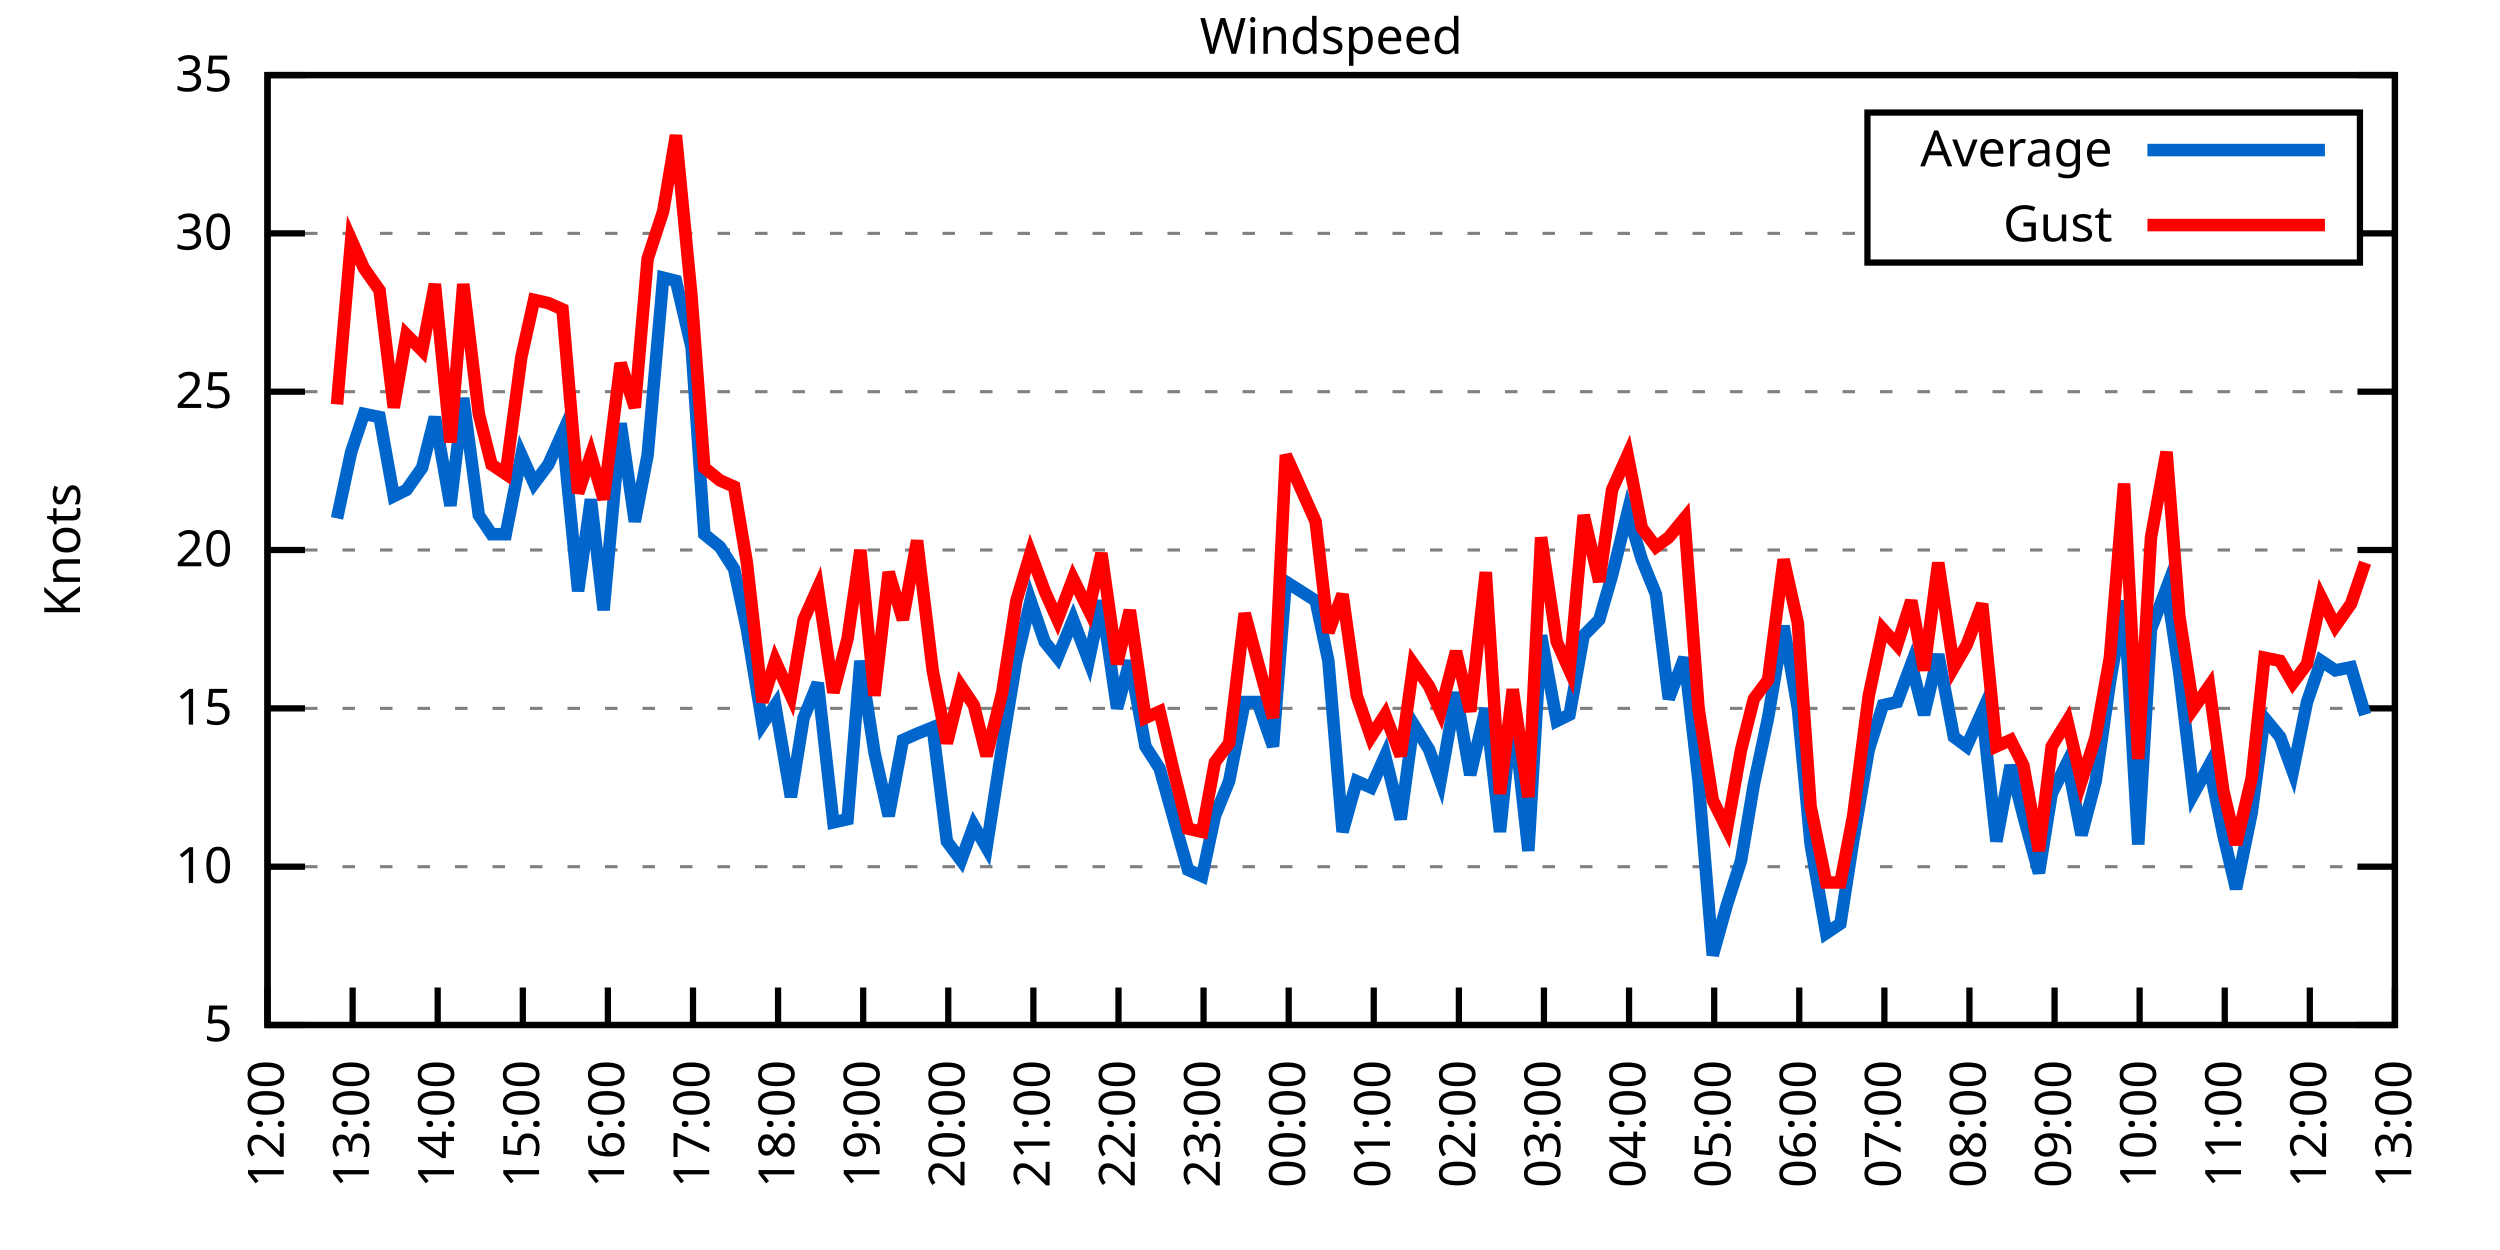
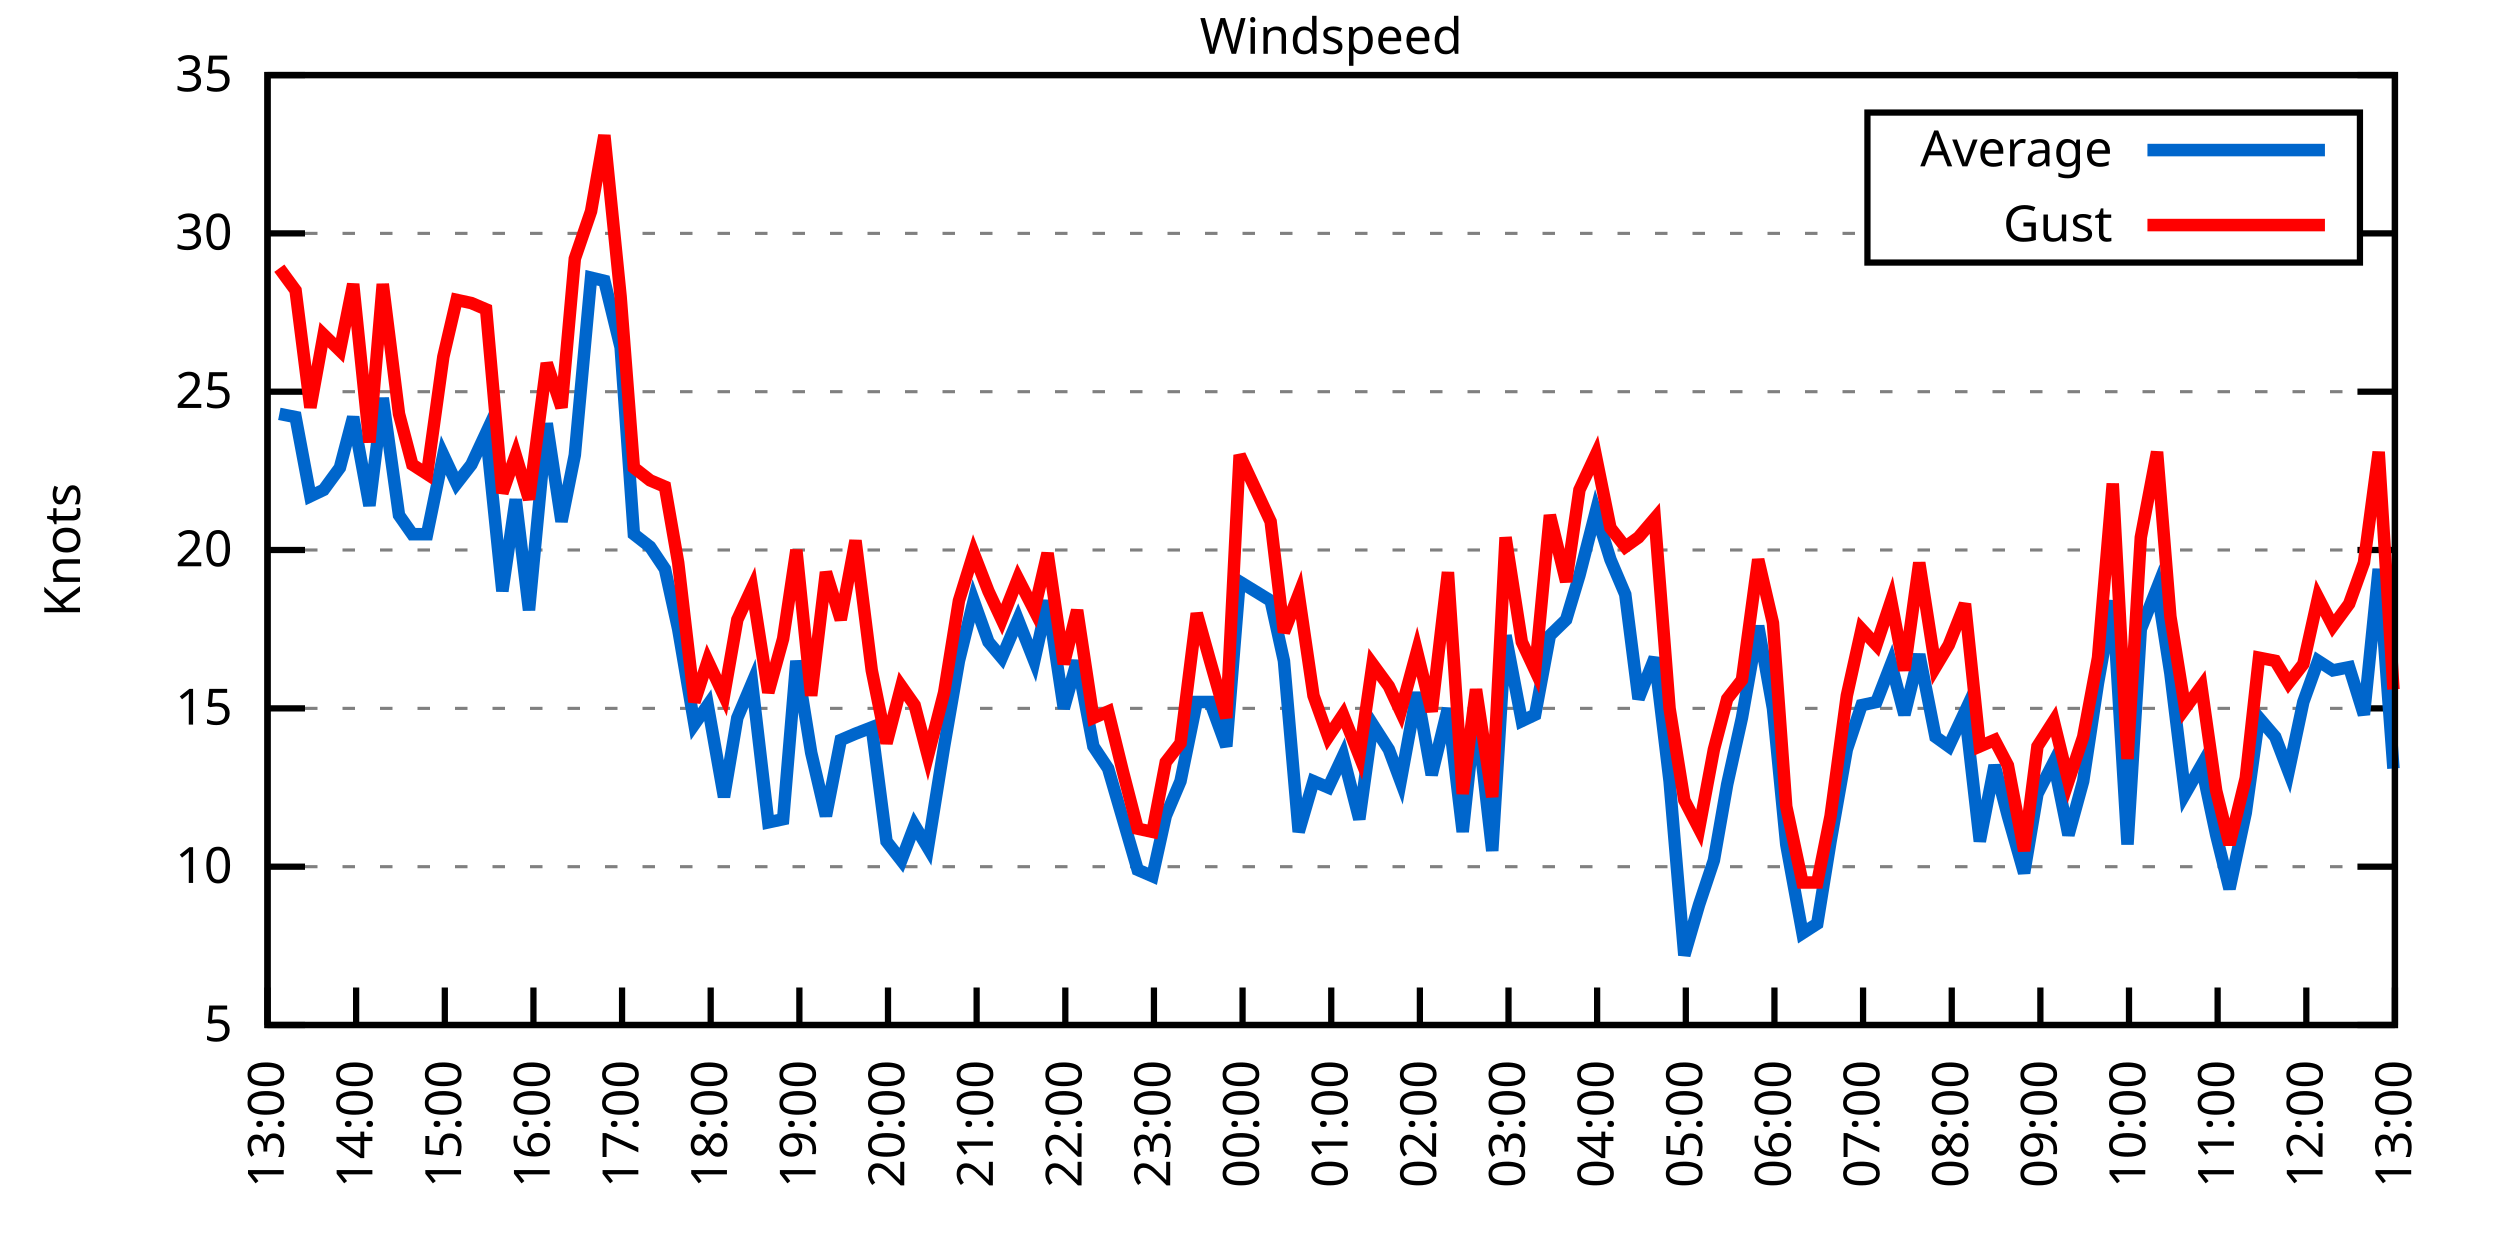
<svg xmlns="http://www.w3.org/2000/svg" xmlns:xlink="http://www.w3.org/1999/xlink" width="400" height="200" viewBox="0 0 400 200">
  <g id="gnuplot_canvas">
    <rect x="0" y="0" width="400" height="200" fill="none" />
    <defs>
      <circle id="gpDot" r="0.5" stroke-width="0.5" stroke="currentColor" />
      <path id="gpPt0" stroke-width="0.333" stroke="currentColor" d="M-1,0 h2 M0,-1 v2" />
      <path id="gpPt1" stroke-width="0.333" stroke="currentColor" d="M-1,-1 L1,1 M1,-1 L-1,1" />
      <path id="gpPt2" stroke-width="0.333" stroke="currentColor" d="M-1,0 L1,0 M0,-1 L0,1 M-1,-1 L1,1 M-1,1 L1,-1" />
      <rect id="gpPt3" stroke-width="0.333" stroke="currentColor" x="-1" y="-1" width="2" height="2" />
      <rect id="gpPt4" stroke-width="0.333" stroke="currentColor" fill="currentColor" x="-1" y="-1" width="2" height="2" />
      <circle id="gpPt5" stroke-width="0.333" stroke="currentColor" cx="0" cy="0" r="1" />
      <use xlink:href="#gpPt5" id="gpPt6" fill="currentColor" stroke="none" />
      <path id="gpPt7" stroke-width="0.333" stroke="currentColor" d="M0,-1.33 L-1.33,0.67 L1.33,0.67 z" />
      <use xlink:href="#gpPt7" id="gpPt8" fill="currentColor" stroke="none" />
      <use xlink:href="#gpPt7" id="gpPt9" stroke="currentColor" transform="rotate(180)" />
      <use xlink:href="#gpPt9" id="gpPt10" fill="currentColor" stroke="none" />
      <use xlink:href="#gpPt3" id="gpPt11" stroke="currentColor" transform="rotate(45)" />
      <use xlink:href="#gpPt11" id="gpPt12" fill="currentColor" stroke="none" />
      <path id="gpPt13" stroke-width="0.333" stroke="currentColor" d="M0,1.330 L1.265,0.411 L0.782,-1.067 L-0.782,-1.076 L-1.265,0.411 z" />
      <use xlink:href="#gpPt13" id="gpPt14" fill="currentColor" stroke="none" />
      <filter id="textbox" filterUnits="objectBoundingBox" x="0" y="0" height="1" width="1">
        <feFlood flood-color="white" flood-opacity="1" result="bgnd" />
        <feComposite in="SourceGraphic" in2="bgnd" operator="atop" />
      </filter>
      <filter id="greybox" filterUnits="objectBoundingBox" x="0" y="0" height="1" width="1">
        <feFlood flood-color="lightgrey" flood-opacity="1" result="grey" />
        <feComposite in="SourceGraphic" in2="grey" operator="atop" />
      </filter>
    </defs>
    <g fill="none" color="white" stroke="currentColor" stroke-width="1.00" stroke-linecap="butt" stroke-linejoin="miter">
</g>
    <g fill="none" color="black" stroke="currentColor" stroke-width="1.00" stroke-linecap="butt" stroke-linejoin="miter">
      <g stroke="none" shape-rendering="crispEdges">
        <polygon fill="rgb(255, 255, 255)" points="42.80,164.00 383.18,164.00 383.18,12.02 42.80,12.02 " />
      </g>
    </g>
    <g fill="none" color="black" stroke="currentColor" stroke-width="1.00" stroke-linecap="butt" stroke-linejoin="miter">
</g>
    <g fill="none" color="black" stroke="black" stroke-width="0.50" stroke-linecap="butt" stroke-linejoin="miter">
</g>
    <g fill="none" color="gray" stroke="currentColor" stroke-width="0.50" stroke-linecap="butt" stroke-linejoin="miter">
      <path stroke="gray" stroke-dasharray="2,4" class="gridline" d="M42.80,164.00 L383.19,164.00  " />
    </g>
    <g fill="none" color="gray" stroke="gray" stroke-width="1.00" stroke-linecap="butt" stroke-linejoin="miter">
</g>
    <g fill="none" color="black" stroke="currentColor" stroke-width="1.00" stroke-linecap="butt" stroke-linejoin="miter">
      <path stroke="black" d="M42.80,164.00 L48.80,164.00 M383.19,164.00 L377.19,164.00  " />
      <g transform="translate(37.20,166.60)" stroke="none" fill="black" font-family="Sans" font-size="8.00" text-anchor="end">
        <text>
          <tspan font-family="Sans"> 5</tspan>
        </text>
      </g>
    </g>
    <g fill="none" color="black" stroke="currentColor" stroke-width="1.00" stroke-linecap="butt" stroke-linejoin="miter">
</g>
    <g fill="none" color="black" stroke="black" stroke-width="0.50" stroke-linecap="butt" stroke-linejoin="miter">
</g>
    <g fill="none" color="gray" stroke="currentColor" stroke-width="0.50" stroke-linecap="butt" stroke-linejoin="miter">
      <path stroke="gray" stroke-dasharray="2,4" class="gridline" d="M42.80,138.67 L383.19,138.67  " />
    </g>
    <g fill="none" color="gray" stroke="gray" stroke-width="1.00" stroke-linecap="butt" stroke-linejoin="miter">
</g>
    <g fill="none" color="black" stroke="currentColor" stroke-width="1.00" stroke-linecap="butt" stroke-linejoin="miter">
      <path stroke="black" d="M42.80,138.67 L48.80,138.67 M383.19,138.67 L377.19,138.67  " />
      <g transform="translate(37.20,141.27)" stroke="none" fill="black" font-family="Sans" font-size="8.00" text-anchor="end">
        <text>
          <tspan font-family="Sans"> 10</tspan>
        </text>
      </g>
    </g>
    <g fill="none" color="black" stroke="currentColor" stroke-width="1.00" stroke-linecap="butt" stroke-linejoin="miter">
</g>
    <g fill="none" color="black" stroke="black" stroke-width="0.50" stroke-linecap="butt" stroke-linejoin="miter">
</g>
    <g fill="none" color="gray" stroke="currentColor" stroke-width="0.50" stroke-linecap="butt" stroke-linejoin="miter">
      <path stroke="gray" stroke-dasharray="2,4" class="gridline" d="M42.80,113.34 L383.19,113.34  " />
    </g>
    <g fill="none" color="gray" stroke="gray" stroke-width="1.00" stroke-linecap="butt" stroke-linejoin="miter">
</g>
    <g fill="none" color="black" stroke="currentColor" stroke-width="1.00" stroke-linecap="butt" stroke-linejoin="miter">
      <path stroke="black" d="M42.80,113.34 L48.80,113.34 M383.19,113.34 L377.19,113.34  " />
      <g transform="translate(37.20,115.94)" stroke="none" fill="black" font-family="Sans" font-size="8.00" text-anchor="end">
        <text>
          <tspan font-family="Sans"> 15</tspan>
        </text>
      </g>
    </g>
    <g fill="none" color="black" stroke="currentColor" stroke-width="1.00" stroke-linecap="butt" stroke-linejoin="miter">
</g>
    <g fill="none" color="black" stroke="black" stroke-width="0.50" stroke-linecap="butt" stroke-linejoin="miter">
</g>
    <g fill="none" color="gray" stroke="currentColor" stroke-width="0.50" stroke-linecap="butt" stroke-linejoin="miter">
      <path stroke="gray" stroke-dasharray="2,4" class="gridline" d="M42.80,88.00 L383.19,88.00  " />
    </g>
    <g fill="none" color="gray" stroke="gray" stroke-width="1.00" stroke-linecap="butt" stroke-linejoin="miter">
</g>
    <g fill="none" color="black" stroke="currentColor" stroke-width="1.00" stroke-linecap="butt" stroke-linejoin="miter">
      <path stroke="black" d="M42.80,88.00 L48.80,88.00 M383.19,88.00 L377.19,88.00  " />
      <g transform="translate(37.20,90.60)" stroke="none" fill="black" font-family="Sans" font-size="8.00" text-anchor="end">
        <text>
          <tspan font-family="Sans"> 20</tspan>
        </text>
      </g>
    </g>
    <g fill="none" color="black" stroke="currentColor" stroke-width="1.00" stroke-linecap="butt" stroke-linejoin="miter">
</g>
    <g fill="none" color="black" stroke="black" stroke-width="0.50" stroke-linecap="butt" stroke-linejoin="miter">
</g>
    <g fill="none" color="gray" stroke="currentColor" stroke-width="0.50" stroke-linecap="butt" stroke-linejoin="miter">
      <path stroke="gray" stroke-dasharray="2,4" class="gridline" d="M42.80,62.67 L383.19,62.67  " />
    </g>
    <g fill="none" color="gray" stroke="gray" stroke-width="1.00" stroke-linecap="butt" stroke-linejoin="miter">
</g>
    <g fill="none" color="black" stroke="currentColor" stroke-width="1.00" stroke-linecap="butt" stroke-linejoin="miter">
      <path stroke="black" d="M42.80,62.67 L48.80,62.67 M383.19,62.67 L377.19,62.67  " />
      <g transform="translate(37.20,65.27)" stroke="none" fill="black" font-family="Sans" font-size="8.00" text-anchor="end">
        <text>
          <tspan font-family="Sans"> 25</tspan>
        </text>
      </g>
    </g>
    <g fill="none" color="black" stroke="currentColor" stroke-width="1.00" stroke-linecap="butt" stroke-linejoin="miter">
</g>
    <g fill="none" color="black" stroke="black" stroke-width="0.50" stroke-linecap="butt" stroke-linejoin="miter">
</g>
    <g fill="none" color="gray" stroke="currentColor" stroke-width="0.50" stroke-linecap="butt" stroke-linejoin="miter">
      <path stroke="gray" stroke-dasharray="2,4" class="gridline" d="M42.80,37.34 L298.79,37.34 M377.59,37.34 L383.19,37.34  " />
    </g>
    <g fill="none" color="gray" stroke="gray" stroke-width="1.00" stroke-linecap="butt" stroke-linejoin="miter">
</g>
    <g fill="none" color="black" stroke="currentColor" stroke-width="1.00" stroke-linecap="butt" stroke-linejoin="miter">
      <path stroke="black" d="M42.80,37.34 L48.80,37.34 M383.19,37.34 L377.19,37.34  " />
      <g transform="translate(37.20,39.94)" stroke="none" fill="black" font-family="Sans" font-size="8.00" text-anchor="end">
        <text>
          <tspan font-family="Sans"> 30</tspan>
        </text>
      </g>
    </g>
    <g fill="none" color="black" stroke="currentColor" stroke-width="1.00" stroke-linecap="butt" stroke-linejoin="miter">
</g>
    <g fill="none" color="black" stroke="black" stroke-width="0.50" stroke-linecap="butt" stroke-linejoin="miter">
</g>
    <g fill="none" color="gray" stroke="currentColor" stroke-width="0.50" stroke-linecap="butt" stroke-linejoin="miter">
      <path stroke="gray" stroke-dasharray="2,4" class="gridline" d="M42.80,12.01 L383.19,12.01  " />
    </g>
    <g fill="none" color="gray" stroke="gray" stroke-width="1.00" stroke-linecap="butt" stroke-linejoin="miter">
</g>
    <g fill="none" color="black" stroke="currentColor" stroke-width="1.00" stroke-linecap="butt" stroke-linejoin="miter">
      <path stroke="black" d="M42.80,12.01 L48.80,12.01 M383.19,12.01 L377.19,12.01  " />
      <g transform="translate(37.20,14.61)" stroke="none" fill="black" font-family="Sans" font-size="8.00" text-anchor="end">
        <text>
          <tspan font-family="Sans"> 35</tspan>
        </text>
      </g>
    </g>
    <g fill="none" color="black" stroke="currentColor" stroke-width="1.00" stroke-linecap="butt" stroke-linejoin="miter">
      <path stroke="black" d="M42.80,164.00 L42.80,158.00  " />
      <g transform="translate(45.40,169.60) rotate(270.00)" stroke="none" fill="black" font-family="Sans" font-size="8.00" text-anchor="end">
        <text>
-           <tspan font-family="Sans">12:00</tspan>
-         </text>
-       </g>
-     </g>
-     <g fill="none" color="black" stroke="currentColor" stroke-width="1.00" stroke-linecap="butt" stroke-linejoin="miter">
-       <path stroke="black" d="M56.42,164.00 L56.42,158.00  " />
-       <g transform="translate(59.02,169.60) rotate(270.00)" stroke="none" fill="black" font-family="Sans" font-size="8.00" text-anchor="end">
-         <text>
          <tspan font-family="Sans">13:00</tspan>
        </text>
      </g>
    </g>
    <g fill="none" color="black" stroke="currentColor" stroke-width="1.00" stroke-linecap="butt" stroke-linejoin="miter">
-       <path stroke="black" d="M70.03,164.00 L70.03,158.00  " />
-       <g transform="translate(72.63,169.60) rotate(270.00)" stroke="none" fill="black" font-family="Sans" font-size="8.00" text-anchor="end">
+       <path stroke="black" d="M56.98,164.00 L56.98,158.00  " />
+       <g transform="translate(59.58,169.60) rotate(270.00)" stroke="none" fill="black" font-family="Sans" font-size="8.00" text-anchor="end">
        <text>
          <tspan font-family="Sans">14:00</tspan>
        </text>
      </g>
    </g>
    <g fill="none" color="black" stroke="currentColor" stroke-width="1.00" stroke-linecap="butt" stroke-linejoin="miter">
-       <path stroke="black" d="M83.65,164.00 L83.65,158.00  " />
-       <g transform="translate(86.25,169.60) rotate(270.00)" stroke="none" fill="black" font-family="Sans" font-size="8.00" text-anchor="end">
+       <path stroke="black" d="M71.17,164.00 L71.17,158.00  " />
+       <g transform="translate(73.77,169.60) rotate(270.00)" stroke="none" fill="black" font-family="Sans" font-size="8.00" text-anchor="end">
        <text>
          <tspan font-family="Sans">15:00</tspan>
        </text>
      </g>
    </g>
    <g fill="none" color="black" stroke="currentColor" stroke-width="1.00" stroke-linecap="butt" stroke-linejoin="miter">
-       <path stroke="black" d="M97.26,164.00 L97.26,158.00  " />
-       <g transform="translate(99.86,169.60) rotate(270.00)" stroke="none" fill="black" font-family="Sans" font-size="8.00" text-anchor="end">
+       <path stroke="black" d="M85.35,164.00 L85.35,158.00  " />
+       <g transform="translate(87.95,169.60) rotate(270.00)" stroke="none" fill="black" font-family="Sans" font-size="8.00" text-anchor="end">
        <text>
          <tspan font-family="Sans">16:00</tspan>
        </text>
      </g>
    </g>
    <g fill="none" color="black" stroke="currentColor" stroke-width="1.00" stroke-linecap="butt" stroke-linejoin="miter">
-       <path stroke="black" d="M110.88,164.00 L110.88,158.00  " />
-       <g transform="translate(113.48,169.60) rotate(270.00)" stroke="none" fill="black" font-family="Sans" font-size="8.00" text-anchor="end">
+       <path stroke="black" d="M99.53,164.00 L99.53,158.00  " />
+       <g transform="translate(102.13,169.60) rotate(270.00)" stroke="none" fill="black" font-family="Sans" font-size="8.00" text-anchor="end">
        <text>
          <tspan font-family="Sans">17:00</tspan>
        </text>
      </g>
    </g>
    <g fill="none" color="black" stroke="currentColor" stroke-width="1.00" stroke-linecap="butt" stroke-linejoin="miter">
-       <path stroke="black" d="M124.49,164.00 L124.49,158.00  " />
-       <g transform="translate(127.09,169.60) rotate(270.00)" stroke="none" fill="black" font-family="Sans" font-size="8.00" text-anchor="end">
+       <path stroke="black" d="M113.71,164.00 L113.71,158.00  " />
+       <g transform="translate(116.31,169.60) rotate(270.00)" stroke="none" fill="black" font-family="Sans" font-size="8.00" text-anchor="end">
        <text>
          <tspan font-family="Sans">18:00</tspan>
        </text>
      </g>
    </g>
    <g fill="none" color="black" stroke="currentColor" stroke-width="1.00" stroke-linecap="butt" stroke-linejoin="miter">
-       <path stroke="black" d="M138.11,164.00 L138.11,158.00  " />
-       <g transform="translate(140.71,169.60) rotate(270.00)" stroke="none" fill="black" font-family="Sans" font-size="8.00" text-anchor="end">
+       <path stroke="black" d="M127.90,164.00 L127.90,158.00  " />
+       <g transform="translate(130.50,169.60) rotate(270.00)" stroke="none" fill="black" font-family="Sans" font-size="8.00" text-anchor="end">
        <text>
          <tspan font-family="Sans">19:00</tspan>
        </text>
      </g>
    </g>
    <g fill="none" color="black" stroke="currentColor" stroke-width="1.00" stroke-linecap="butt" stroke-linejoin="miter">
-       <path stroke="black" d="M151.72,164.00 L151.72,158.00  " />
-       <g transform="translate(154.32,169.60) rotate(270.00)" stroke="none" fill="black" font-family="Sans" font-size="8.00" text-anchor="end">
+       <path stroke="black" d="M142.08,164.00 L142.08,158.00  " />
+       <g transform="translate(144.68,169.60) rotate(270.00)" stroke="none" fill="black" font-family="Sans" font-size="8.00" text-anchor="end">
        <text>
          <tspan font-family="Sans">20:00</tspan>
        </text>
      </g>
    </g>
    <g fill="none" color="black" stroke="currentColor" stroke-width="1.00" stroke-linecap="butt" stroke-linejoin="miter">
-       <path stroke="black" d="M165.34,164.00 L165.34,158.00  " />
-       <g transform="translate(167.94,169.60) rotate(270.00)" stroke="none" fill="black" font-family="Sans" font-size="8.00" text-anchor="end">
+       <path stroke="black" d="M156.26,164.00 L156.26,158.00  " />
+       <g transform="translate(158.86,169.60) rotate(270.00)" stroke="none" fill="black" font-family="Sans" font-size="8.00" text-anchor="end">
        <text>
          <tspan font-family="Sans">21:00</tspan>
        </text>
      </g>
    </g>
    <g fill="none" color="black" stroke="currentColor" stroke-width="1.00" stroke-linecap="butt" stroke-linejoin="miter">
-       <path stroke="black" d="M178.96,164.00 L178.96,158.00  " />
-       <g transform="translate(181.56,169.60) rotate(270.00)" stroke="none" fill="black" font-family="Sans" font-size="8.00" text-anchor="end">
+       <path stroke="black" d="M170.45,164.00 L170.45,158.00  " />
+       <g transform="translate(173.05,169.60) rotate(270.00)" stroke="none" fill="black" font-family="Sans" font-size="8.00" text-anchor="end">
        <text>
          <tspan font-family="Sans">22:00</tspan>
        </text>
      </g>
    </g>
    <g fill="none" color="black" stroke="currentColor" stroke-width="1.00" stroke-linecap="butt" stroke-linejoin="miter">
-       <path stroke="black" d="M192.57,164.00 L192.57,158.00  " />
-       <g transform="translate(195.17,169.60) rotate(270.00)" stroke="none" fill="black" font-family="Sans" font-size="8.00" text-anchor="end">
+       <path stroke="black" d="M184.63,164.00 L184.63,158.00  " />
+       <g transform="translate(187.23,169.60) rotate(270.00)" stroke="none" fill="black" font-family="Sans" font-size="8.00" text-anchor="end">
        <text>
          <tspan font-family="Sans">23:00</tspan>
        </text>
      </g>
    </g>
    <g fill="none" color="black" stroke="currentColor" stroke-width="1.00" stroke-linecap="butt" stroke-linejoin="miter">
-       <path stroke="black" d="M206.19,164.00 L206.19,158.00  " />
-       <g transform="translate(208.79,169.60) rotate(270.00)" stroke="none" fill="black" font-family="Sans" font-size="8.00" text-anchor="end">
+       <path stroke="black" d="M198.81,164.00 L198.81,158.00  " />
+       <g transform="translate(201.41,169.60) rotate(270.00)" stroke="none" fill="black" font-family="Sans" font-size="8.00" text-anchor="end">
        <text>
          <tspan font-family="Sans">00:00</tspan>
        </text>
      </g>
    </g>
    <g fill="none" color="black" stroke="currentColor" stroke-width="1.00" stroke-linecap="butt" stroke-linejoin="miter">
-       <path stroke="black" d="M219.80,164.00 L219.80,158.00  " />
-       <g transform="translate(222.40,169.60) rotate(270.00)" stroke="none" fill="black" font-family="Sans" font-size="8.00" text-anchor="end">
+       <path stroke="black" d="M213.00,164.00 L213.00,158.00  " />
+       <g transform="translate(215.60,169.60) rotate(270.00)" stroke="none" fill="black" font-family="Sans" font-size="8.00" text-anchor="end">
        <text>
          <tspan font-family="Sans">01:00</tspan>
        </text>
      </g>
    </g>
    <g fill="none" color="black" stroke="currentColor" stroke-width="1.00" stroke-linecap="butt" stroke-linejoin="miter">
-       <path stroke="black" d="M233.42,164.00 L233.42,158.00  " />
-       <g transform="translate(236.02,169.60) rotate(270.00)" stroke="none" fill="black" font-family="Sans" font-size="8.00" text-anchor="end">
+       <path stroke="black" d="M227.18,164.00 L227.18,158.00  " />
+       <g transform="translate(229.78,169.60) rotate(270.00)" stroke="none" fill="black" font-family="Sans" font-size="8.00" text-anchor="end">
        <text>
          <tspan font-family="Sans">02:00</tspan>
        </text>
      </g>
    </g>
    <g fill="none" color="black" stroke="currentColor" stroke-width="1.00" stroke-linecap="butt" stroke-linejoin="miter">
-       <path stroke="black" d="M247.03,164.00 L247.03,158.00  " />
-       <g transform="translate(249.63,169.60) rotate(270.00)" stroke="none" fill="black" font-family="Sans" font-size="8.00" text-anchor="end">
+       <path stroke="black" d="M241.36,164.00 L241.36,158.00  " />
+       <g transform="translate(243.96,169.60) rotate(270.00)" stroke="none" fill="black" font-family="Sans" font-size="8.00" text-anchor="end">
        <text>
          <tspan font-family="Sans">03:00</tspan>
        </text>
      </g>
    </g>
    <g fill="none" color="black" stroke="currentColor" stroke-width="1.00" stroke-linecap="butt" stroke-linejoin="miter">
-       <path stroke="black" d="M260.65,164.00 L260.65,158.00  " />
-       <g transform="translate(263.25,169.60) rotate(270.00)" stroke="none" fill="black" font-family="Sans" font-size="8.00" text-anchor="end">
+       <path stroke="black" d="M255.54,164.00 L255.54,158.00  " />
+       <g transform="translate(258.14,169.60) rotate(270.00)" stroke="none" fill="black" font-family="Sans" font-size="8.00" text-anchor="end">
        <text>
          <tspan font-family="Sans">04:00</tspan>
        </text>
      </g>
    </g>
    <g fill="none" color="black" stroke="currentColor" stroke-width="1.00" stroke-linecap="butt" stroke-linejoin="miter">
-       <path stroke="black" d="M274.27,164.00 L274.27,158.00  " />
-       <g transform="translate(276.87,169.60) rotate(270.00)" stroke="none" fill="black" font-family="Sans" font-size="8.00" text-anchor="end">
+       <path stroke="black" d="M269.73,164.00 L269.73,158.00  " />
+       <g transform="translate(272.33,169.60) rotate(270.00)" stroke="none" fill="black" font-family="Sans" font-size="8.00" text-anchor="end">
        <text>
          <tspan font-family="Sans">05:00</tspan>
        </text>
      </g>
    </g>
    <g fill="none" color="black" stroke="currentColor" stroke-width="1.00" stroke-linecap="butt" stroke-linejoin="miter">
-       <path stroke="black" d="M287.88,164.00 L287.88,158.00  " />
-       <g transform="translate(290.48,169.60) rotate(270.00)" stroke="none" fill="black" font-family="Sans" font-size="8.00" text-anchor="end">
+       <path stroke="black" d="M283.91,164.00 L283.91,158.00  " />
+       <g transform="translate(286.51,169.60) rotate(270.00)" stroke="none" fill="black" font-family="Sans" font-size="8.00" text-anchor="end">
        <text>
          <tspan font-family="Sans">06:00</tspan>
        </text>
      </g>
    </g>
    <g fill="none" color="black" stroke="currentColor" stroke-width="1.00" stroke-linecap="butt" stroke-linejoin="miter">
-       <path stroke="black" d="M301.50,164.00 L301.50,158.00  " />
-       <g transform="translate(304.10,169.60) rotate(270.00)" stroke="none" fill="black" font-family="Sans" font-size="8.00" text-anchor="end">
+       <path stroke="black" d="M298.09,164.00 L298.09,158.00  " />
+       <g transform="translate(300.69,169.60) rotate(270.00)" stroke="none" fill="black" font-family="Sans" font-size="8.00" text-anchor="end">
        <text>
          <tspan font-family="Sans">07:00</tspan>
        </text>
      </g>
    </g>
    <g fill="none" color="black" stroke="currentColor" stroke-width="1.00" stroke-linecap="butt" stroke-linejoin="miter">
-       <path stroke="black" d="M315.11,164.00 L315.11,158.00  " />
-       <g transform="translate(317.71,169.60) rotate(270.00)" stroke="none" fill="black" font-family="Sans" font-size="8.00" text-anchor="end">
+       <path stroke="black" d="M312.28,164.00 L312.28,158.00  " />
+       <g transform="translate(314.88,169.60) rotate(270.00)" stroke="none" fill="black" font-family="Sans" font-size="8.00" text-anchor="end">
        <text>
          <tspan font-family="Sans">08:00</tspan>
        </text>
      </g>
    </g>
    <g fill="none" color="black" stroke="currentColor" stroke-width="1.00" stroke-linecap="butt" stroke-linejoin="miter">
-       <path stroke="black" d="M328.73,164.00 L328.73,158.00  " />
-       <g transform="translate(331.33,169.60) rotate(270.00)" stroke="none" fill="black" font-family="Sans" font-size="8.00" text-anchor="end">
+       <path stroke="black" d="M326.46,164.00 L326.46,158.00  " />
+       <g transform="translate(329.06,169.60) rotate(270.00)" stroke="none" fill="black" font-family="Sans" font-size="8.00" text-anchor="end">
        <text>
          <tspan font-family="Sans">09:00</tspan>
        </text>
      </g>
    </g>
    <g fill="none" color="black" stroke="currentColor" stroke-width="1.00" stroke-linecap="butt" stroke-linejoin="miter">
-       <path stroke="black" d="M342.34,164.00 L342.34,158.00  " />
-       <g transform="translate(344.94,169.60) rotate(270.00)" stroke="none" fill="black" font-family="Sans" font-size="8.00" text-anchor="end">
+       <path stroke="black" d="M340.64,164.00 L340.64,158.00  " />
+       <g transform="translate(343.24,169.60) rotate(270.00)" stroke="none" fill="black" font-family="Sans" font-size="8.00" text-anchor="end">
        <text>
          <tspan font-family="Sans">10:00</tspan>
        </text>
      </g>
    </g>
    <g fill="none" color="black" stroke="currentColor" stroke-width="1.00" stroke-linecap="butt" stroke-linejoin="miter">
-       <path stroke="black" d="M355.96,164.00 L355.96,158.00  " />
-       <g transform="translate(358.56,169.60) rotate(270.00)" stroke="none" fill="black" font-family="Sans" font-size="8.00" text-anchor="end">
+       <path stroke="black" d="M354.82,164.00 L354.82,158.00  " />
+       <g transform="translate(357.42,169.60) rotate(270.00)" stroke="none" fill="black" font-family="Sans" font-size="8.00" text-anchor="end">
        <text>
          <tspan font-family="Sans">11:00</tspan>
        </text>
      </g>
    </g>
    <g fill="none" color="black" stroke="currentColor" stroke-width="1.00" stroke-linecap="butt" stroke-linejoin="miter">
-       <path stroke="black" d="M369.57,164.00 L369.57,158.00  " />
-       <g transform="translate(372.17,169.60) rotate(270.00)" stroke="none" fill="black" font-family="Sans" font-size="8.00" text-anchor="end">
+       <path stroke="black" d="M369.01,164.00 L369.01,158.00  " />
+       <g transform="translate(371.61,169.60) rotate(270.00)" stroke="none" fill="black" font-family="Sans" font-size="8.00" text-anchor="end">
        <text>
          <tspan font-family="Sans">12:00</tspan>
        </text>
      </g>
    </g>
    <g fill="none" color="black" stroke="currentColor" stroke-width="1.00" stroke-linecap="butt" stroke-linejoin="miter">
      <path stroke="black" d="M383.19,164.00 L383.19,158.00  " />
      <g transform="translate(385.79,169.60) rotate(270.00)" stroke="none" fill="black" font-family="Sans" font-size="8.00" text-anchor="end">
        <text>
          <tspan font-family="Sans">13:00</tspan>
        </text>
      </g>
    </g>
    <g fill="none" color="black" stroke="currentColor" stroke-width="1.00" stroke-linecap="butt" stroke-linejoin="miter">
</g>
    <g fill="none" color="black" stroke="currentColor" stroke-width="1.00" stroke-linecap="butt" stroke-linejoin="miter">
      <path stroke="black" d="M42.80,12.01 L42.80,164.00 L383.19,164.00 L383.19,12.01 L42.80,12.01 Z  " />
    </g>
    <g fill="none" color="black" stroke="currentColor" stroke-width="1.00" stroke-linecap="butt" stroke-linejoin="miter">
</g>
    <g fill="none" color="black" stroke="currentColor" stroke-width="1.00" stroke-linecap="butt" stroke-linejoin="miter">
      <path stroke="black" d="M298.79,42.01 L298.79,18.01 L377.59,18.01 L377.59,42.01 L298.79,42.01 Z  " />
    </g>
    <g id="Windspeed_plot_1">
      <g fill="none" color="white" stroke="black" stroke-width="2.00" stroke-linecap="butt" stroke-linejoin="miter">
</g>
      <g fill="none" color="black" stroke="currentColor" stroke-width="2.00" stroke-linecap="butt" stroke-linejoin="miter">
        <g transform="translate(337.99,26.61)" stroke="none" fill="black" font-family="Sans" font-size="8.00" text-anchor="end">
          <text>
            <tspan font-family="Sans">Average</tspan>
          </text>
        </g>
      </g>
      <g fill="none" color="black" stroke="currentColor" stroke-width="2.00" stroke-linecap="butt" stroke-linejoin="miter">
-         <path stroke="rgb(  0, 102, 204)" d="M343.59,24.01 L371.99,24.01 M53.92,82.94 L56.19,72.30 L58.23,66.22 L60.73,66.73 L63.00,79.39 L65.04,78.38   L67.54,74.83 L69.58,66.73 L72.07,80.91 L74.12,63.69 L76.61,82.43 L78.65,85.47 L80.92,85.47 L83.42,72.81   L85.46,77.37 L87.73,74.33 L90.00,69.26 L92.50,94.59 L94.54,79.90 L96.58,97.63 L99.30,67.74 L101.57,83.45   L103.62,72.81 L106.11,44.43 L108.15,44.94 L110.65,55.58 L112.69,85.47 L115.19,87.50 L117.46,91.04 L119.50,100.67   L122.00,115.87 L124.04,112.83 L126.54,127.52 L128.58,114.86 L130.85,109.28 L133.34,131.58 L135.61,131.07 L137.66,105.74   L139.92,120.43 L142.19,130.56 L144.46,118.40 L146.73,117.39 L149.23,116.38 L151.50,134.62 L153.77,137.66 L155.81,132.08   L157.85,135.63 L160.35,119.42 L162.62,105.74 L164.89,96.11 L167.16,102.70 L169.20,105.23 L171.69,99.15 L174.19,105.74   L176.23,96.11 L178.73,113.34 L180.77,105.74 L183.27,119.42 L185.54,122.96 L187.81,131.07 L190.08,139.17 L192.34,140.19   L194.39,130.56 L196.66,124.99 L199.15,112.32 L201.19,112.32 L203.69,119.42 L205.73,93.07 L210.50,96.11 L212.54,105.74   L214.81,133.10 L217.08,124.99 L219.35,126.00 L221.62,120.94 L224.11,131.07 L226.16,115.87 L228.65,119.92 L230.47,124.99   L232.96,110.80 L235.23,123.98 L237.73,113.34 L240.00,133.10 L242.04,113.34 L244.54,136.14 L246.58,101.68 L249.08,115.36   L251.12,114.35 L253.39,101.68 L255.88,99.15 L257.93,92.06 L260.42,81.93 L262.69,89.52 L264.96,95.10 L267.00,111.82   L269.50,105.23 L271.77,124.99 L274.04,152.85 L276.31,144.75 L278.58,137.66 L280.62,125.50 L282.89,114.86 L285.38,100.16   L287.65,113.34 L289.70,135.12 L292.19,149.31 L294.46,147.79 L296.50,134.62 L299.00,119.92 L301.27,112.83 L303.54,112.32   L305.81,106.24 L307.85,114.35 L310.12,104.72 L312.62,117.90 L314.66,119.42 L317.15,113.84 L319.42,134.62 L321.69,122.46   L323.74,130.56 L326.23,139.68 L328.27,127.02 L330.77,121.95 L333.04,133.60 L335.31,124.99 L337.58,109.28 L339.85,96.11   L342.12,135.12 L344.16,100.67 L346.65,94.08 L348.70,107.76 L350.97,127.02 L353.46,122.46 L355.73,133.60 L357.77,142.21   L360.27,130.06 L362.31,114.86 L364.81,117.90 L366.85,123.47 L369.12,112.32 L371.39,105.74 L373.66,107.26 L376.16,106.75   L378.42,114.35  " />
+         <path stroke="rgb(  0, 102, 204)" d="M343.59,24.01 L371.99,24.01 M44.69,66.22 L47.29,66.73 L49.66,79.39 L51.78,78.38 L54.38,74.83 L56.51,66.73   L59.11,80.91 L61.24,63.69 L63.84,82.43 L65.97,85.47 L68.33,85.47 L70.93,72.81 L73.06,77.37 L75.42,74.33   L77.78,69.26 L80.38,94.59 L82.51,79.90 L84.64,97.63 L87.48,67.74 L89.84,83.45 L91.97,72.81 L94.57,44.43   L96.70,44.94 L99.30,55.58 L101.42,85.47 L104.02,87.50 L106.39,91.04 L108.51,100.67 L111.11,115.87 L113.24,112.83   L115.84,127.52 L117.97,114.86 L120.33,109.28 L122.93,131.58 L125.30,131.07 L127.42,105.74 L129.79,120.43 L132.15,130.56   L134.52,118.40 L136.88,117.39 L139.48,116.38 L141.84,134.62 L144.21,137.66 L146.34,132.08 L148.46,135.63 L151.06,119.42   L153.43,105.74 L155.79,96.11 L158.15,102.70 L160.28,105.23 L162.88,99.15 L165.48,105.74 L167.61,96.11 L170.21,113.34   L172.34,105.74 L174.94,119.42 L177.30,122.96 L179.67,131.07 L182.03,139.17 L184.39,140.19 L186.52,130.56 L188.88,124.99   L191.48,112.32 L193.61,112.32 L196.21,119.42 L198.34,93.07 L203.30,96.11 L205.43,105.74 L207.79,133.10 L210.16,124.99   L212.52,126.00 L214.89,120.94 L217.49,131.07 L219.61,115.87 L222.21,119.92 L224.10,124.99 L226.71,110.80 L229.07,123.98   L231.67,113.34 L234.03,133.10 L236.16,113.34 L238.76,136.14 L240.89,101.68 L243.49,115.36 L245.62,114.35 L247.98,101.68   L250.58,99.15 L252.71,92.06 L255.31,81.93 L257.67,89.52 L260.04,95.10 L262.16,111.82 L264.76,105.23 L267.13,124.99   L269.49,152.85 L271.85,144.75 L274.22,137.66 L276.35,125.50 L278.71,114.86 L281.31,100.16 L283.67,113.34 L285.80,135.12   L288.40,149.31 L290.76,147.79 L292.89,134.62 L295.49,119.92 L297.86,112.83 L300.22,112.32 L302.58,106.24 L304.71,114.35   L307.08,104.72 L309.68,117.90 L311.80,119.42 L314.40,113.84 L316.77,134.62 L319.13,122.46 L321.26,130.56 L323.86,139.68   L325.99,127.02 L328.59,121.95 L330.95,133.60 L333.31,124.99 L335.68,109.28 L338.04,96.11 L340.40,135.12 L342.53,100.67   L345.13,94.08 L347.26,107.76 L349.62,127.02 L352.22,122.46 L354.59,133.60 L356.72,142.21 L359.32,130.06 L361.44,114.86   L364.04,117.90 L366.17,123.47 L368.53,112.32 L370.90,105.74 L373.26,107.26 L375.86,106.75 L378.23,114.35 L380.59,91.04   L382.95,122.96  " />
      </g>
    </g>
    <g id="Windspeed_plot_2">
      <g fill="none" color="black" stroke="currentColor" stroke-width="2.00" stroke-linecap="butt" stroke-linejoin="miter">
        <g transform="translate(337.99,38.61)" stroke="none" fill="black" font-family="Sans" font-size="8.00" text-anchor="end">
          <text>
            <tspan font-family="Sans">Gust</tspan>
          </text>
        </g>
      </g>
      <g fill="none" color="black" stroke="currentColor" stroke-width="2.00" stroke-linecap="butt" stroke-linejoin="miter">
-         <path stroke="rgb(255,   0,   0)" d="M343.59,36.01 L371.99,36.01 M53.92,64.70 L56.19,38.35 L58.23,42.91 L60.73,46.46 L63.00,65.21 L65.04,53.55   L67.54,56.09 L69.58,45.45 L72.07,70.78 L74.12,45.45 L76.61,66.22 L78.65,74.33 L80.92,75.85 L83.42,57.10   L85.46,47.98 L87.73,48.49 L90.00,49.50 L92.50,78.89 L94.54,72.81 L96.58,79.90 L99.30,58.11 L101.57,65.21   L103.62,41.39 L106.11,33.80 L108.15,21.64 L110.65,47.47 L112.69,74.83 L115.19,76.86 L117.46,77.87 L119.50,90.03   L122.00,112.32 L124.04,105.74 L126.54,111.31 L128.58,99.15 L130.85,94.08 L133.34,110.80 L135.61,102.19 L137.66,88.00   L139.92,111.31 L142.19,91.55 L144.46,99.15 L146.73,86.49 L149.23,107.26 L151.50,118.91 L153.77,109.79 L155.81,112.83   L157.85,120.94 L160.35,110.80 L162.62,96.11 L164.89,88.51 L167.16,94.59 L169.20,99.15 L171.69,92.56 L174.19,97.63   L176.23,88.51 L178.73,106.24 L180.77,97.63 L183.27,114.86 L185.54,113.84 L187.81,123.47 L190.08,132.59 L192.34,133.10   L194.39,121.95 L196.66,118.91 L199.15,98.14 L201.19,105.74 L203.69,114.86 L205.73,72.81 L210.50,83.45 L212.54,101.18   L214.81,95.10 L217.08,111.31 L219.35,117.90 L221.62,114.35 L224.11,120.94 L226.16,106.24 L228.65,109.79 L230.47,113.84   L232.96,104.22 L235.23,113.84 L237.73,91.55 L240.00,127.02 L242.04,110.30 L244.54,127.52 L246.58,85.98 L249.08,102.70   L251.12,107.26 L253.39,82.43 L255.88,93.07 L257.93,78.38 L260.42,72.81 L262.69,84.46 L264.96,87.50 L267.00,85.98   L269.50,82.94 L271.77,113.34 L274.04,128.03 L276.31,132.59 L278.58,119.92 L280.62,111.82 L282.89,108.78 L285.38,89.52   L287.65,99.66 L289.70,129.04 L292.19,141.20 L294.46,141.20 L296.50,130.56 L299.00,111.31 L301.27,100.67 L303.54,103.20   L305.81,96.11 L307.85,107.26 L310.12,90.03 L312.62,106.75 L314.66,103.20 L317.15,96.62 L319.42,119.42 L321.69,118.40   L323.74,122.46 L326.23,136.14 L328.27,119.42 L330.77,115.36 L333.04,124.99 L335.31,117.90 L337.58,105.23 L339.85,77.37   L342.12,121.44 L344.16,85.98 L346.65,72.30 L348.70,98.64 L350.97,113.34 L353.46,109.79 L355.73,126.51 L357.77,135.12   L360.27,124.48 L362.31,105.23 L364.81,105.74 L366.85,109.28 L369.12,106.24 L371.39,95.60 L373.66,100.16 L376.16,96.62   L378.42,90.03  " />
+         <path stroke="rgb(255,   0,   0)" d="M343.59,36.01 L371.99,36.01 M44.69,42.91 L47.29,46.46 L49.66,65.21 L51.78,53.55 L54.38,56.09 L56.51,45.45   L59.11,70.78 L61.24,45.45 L63.84,66.22 L65.97,74.33 L68.33,75.85 L70.93,57.10 L73.06,47.98 L75.42,48.49   L77.78,49.50 L80.38,78.89 L82.51,72.81 L84.64,79.90 L87.48,58.11 L89.84,65.21 L91.97,41.39 L94.57,33.80   L96.70,21.64 L99.30,47.47 L101.42,74.83 L104.02,76.86 L106.39,77.87 L108.51,90.03 L111.11,112.32 L113.24,105.74   L115.84,111.31 L117.97,99.15 L120.33,94.08 L122.93,110.80 L125.30,102.19 L127.42,88.00 L129.79,111.31 L132.15,91.55   L134.52,99.15 L136.88,86.49 L139.48,107.26 L141.84,118.91 L144.21,109.79 L146.34,112.83 L148.46,120.94 L151.06,110.80   L153.43,96.11 L155.79,88.51 L158.15,94.59 L160.28,99.15 L162.88,92.56 L165.48,97.63 L167.61,88.51 L170.21,106.24   L172.34,97.63 L174.94,114.86 L177.30,113.84 L179.67,123.47 L182.03,132.59 L184.39,133.10 L186.52,121.95 L188.88,118.91   L191.48,98.14 L193.61,105.74 L196.21,114.86 L198.34,72.81 L203.30,83.45 L205.43,101.18 L207.79,95.10 L210.16,111.31   L212.52,117.90 L214.89,114.35 L217.49,120.94 L219.61,106.24 L222.21,109.79 L224.10,113.84 L226.71,104.22 L229.07,113.84   L231.67,91.55 L234.03,127.02 L236.16,110.30 L238.76,127.52 L240.89,85.98 L243.49,102.70 L245.62,107.26 L247.98,82.43   L250.58,93.07 L252.71,78.38 L255.31,72.81 L257.67,84.46 L260.04,87.50 L262.16,85.98 L264.76,82.94 L267.13,113.34   L269.49,128.03 L271.85,132.59 L274.22,119.92 L276.35,111.82 L278.71,108.78 L281.31,89.52 L283.67,99.66 L285.80,129.04   L288.40,141.20 L290.76,141.20 L292.89,130.56 L295.49,111.31 L297.86,100.67 L300.22,103.20 L302.58,96.11 L304.71,107.26   L307.08,90.03 L309.68,106.75 L311.80,103.20 L314.40,96.62 L316.77,119.42 L319.13,118.40 L321.26,122.46 L323.86,136.14   L325.99,119.42 L328.59,115.36 L330.95,124.99 L333.31,117.90 L335.68,105.23 L338.04,77.37 L340.40,121.44 L342.53,85.98   L345.13,72.30 L347.26,98.64 L349.62,113.34 L352.22,109.79 L354.59,126.51 L356.72,135.12 L359.32,124.48 L361.44,105.23   L364.04,105.74 L366.17,109.28 L368.53,106.24 L370.90,95.60 L373.26,100.16 L375.86,96.62 L378.23,90.03 L380.59,72.30   L382.95,110.30  " />
      </g>
    </g>
    <g fill="none" color="black" stroke="currentColor" stroke-width="2.00" stroke-linecap="butt" stroke-linejoin="miter">
</g>
    <g fill="none" color="black" stroke="black" stroke-width="1.00" stroke-linecap="butt" stroke-linejoin="miter">
</g>
    <g fill="none" color="black" stroke="currentColor" stroke-width="1.00" stroke-linecap="butt" stroke-linejoin="miter">
      <path stroke="black" d="M42.80,12.01 L42.80,164.00 L383.19,164.00 L383.19,12.01 L42.80,12.01 Z  " />
      <g transform="translate(12.80,88.01) rotate(270.00)" stroke="none" fill="black" font-family="Sans" font-size="8.00" text-anchor="middle">
        <text>
          <tspan font-family="Sans">Knots</tspan>
        </text>
      </g>
    </g>
    <g fill="none" color="black" stroke="currentColor" stroke-width="1.00" stroke-linecap="butt" stroke-linejoin="miter">
</g>
    <g fill="none" color="black" stroke="currentColor" stroke-width="1.00" stroke-linecap="butt" stroke-linejoin="miter">
      <g transform="translate(212.99,8.61)" stroke="none" fill="black" font-family="Sans" font-size="8.00" text-anchor="middle">
        <text>
          <tspan font-family="Sans">Windspeed</tspan>
        </text>
      </g>
    </g>
    <g fill="none" color="black" stroke="currentColor" stroke-width="1.00" stroke-linecap="butt" stroke-linejoin="miter">
</g>
  </g>
</svg>
